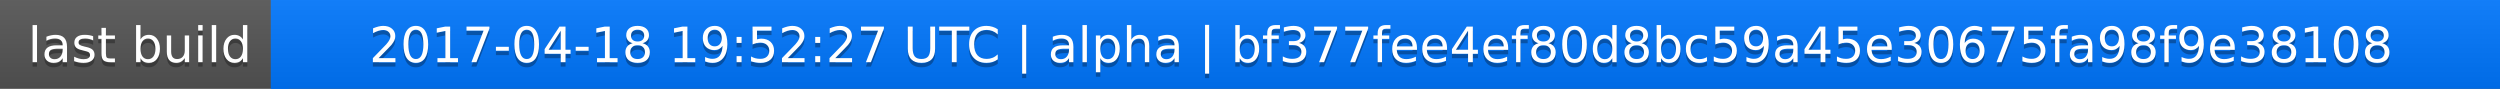
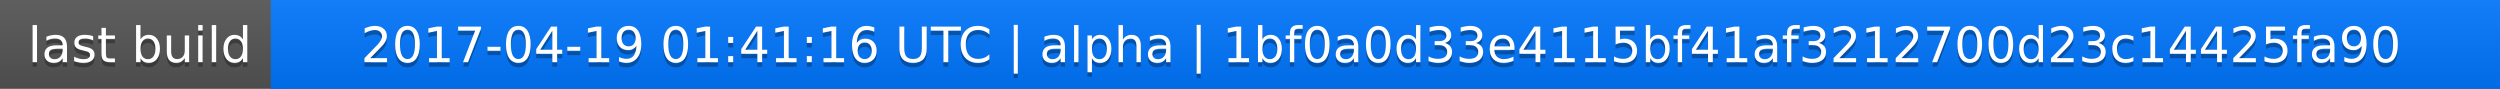
<svg xmlns="http://www.w3.org/2000/svg" width="563" height="20">
  <linearGradient id="a" x2="0" y2="100%">
    <stop offset="0" stop-color="#bbb" stop-opacity=".1" />
    <stop offset="1" stop-opacity=".1" />
  </linearGradient>
  <rect rx="0" width="563" height="20" fill="#555" />
  <rect rx="0" x="61" width="502" height="20" fill="#07f" />
  <path fill="#07f" d="M61 0h4v20h-4z" />
  <rect rx="0" width="563" height="20" fill="url(#a)" />
  <g fill="#fff" text-anchor="middle" font-family="DejaVu Sans,Verdana,Geneva,sans-serif" font-size="11">
    <text x="31.5" y="15" fill="#010101" fill-opacity=".3">last build</text>
    <text x="31.5" y="14">last build</text>
-     <text x="311" y="15" fill="#010101" fill-opacity=".3">2017-04-18 19:52:27 UTC | alpha | bf377fee4ef80d8bc59a45e30675fa98f9e38108</text>
-     <text x="311" y="14">2017-04-18 19:52:27 UTC | alpha | bf377fee4ef80d8bc59a45e30675fa98f9e38108</text>
+     <text x="311" y="15" fill="#010101" fill-opacity=".3">2017-04-19 01:41:16 UTC | alpha | 1bf0a0d33e4115bf41af3212700d23c14425fa90</text>
+     <text x="311" y="14">2017-04-19 01:41:16 UTC | alpha | 1bf0a0d33e4115bf41af3212700d23c14425fa90</text>
  </g>
</svg>
